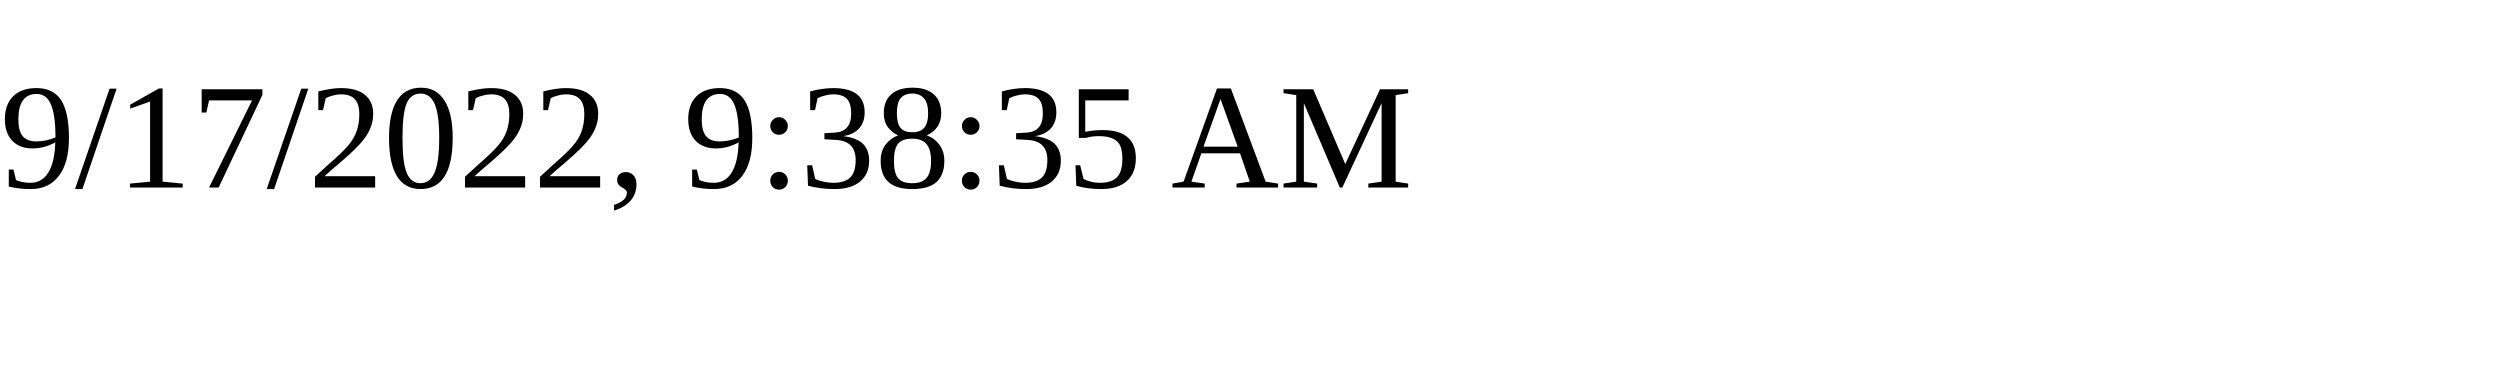
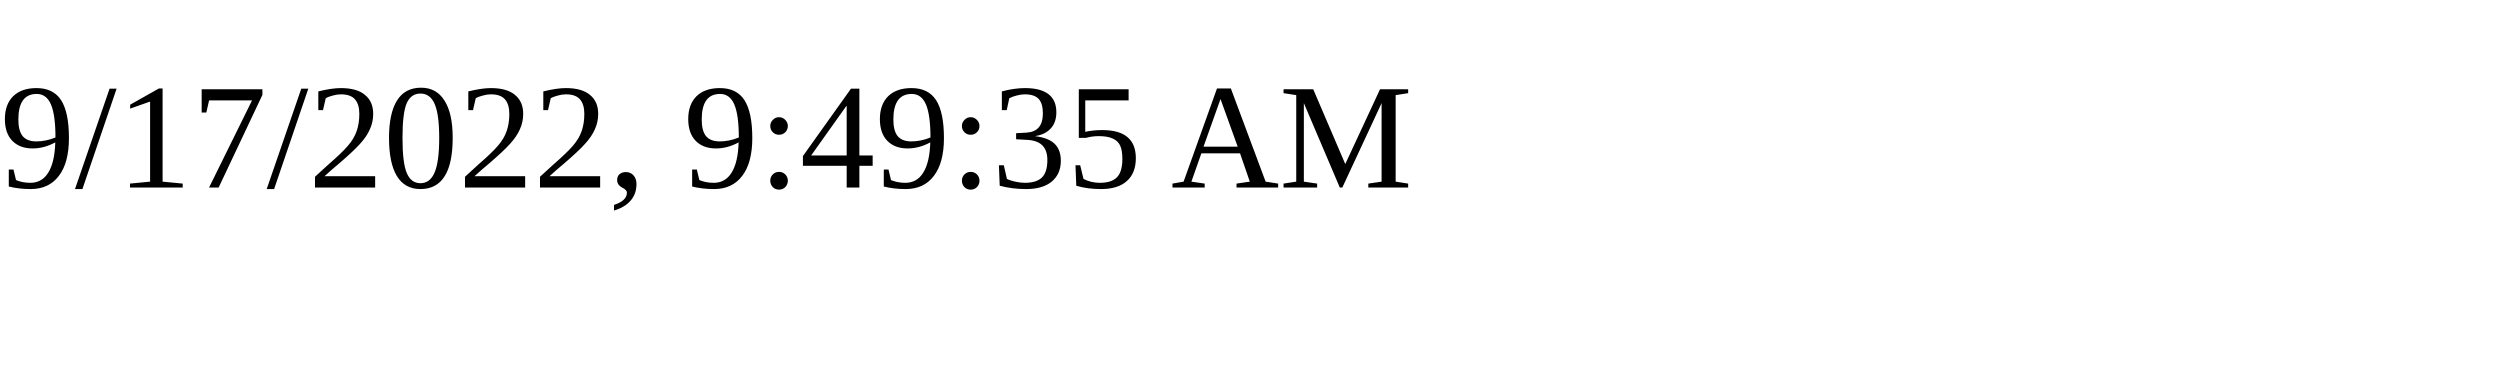
<svg xmlns="http://www.w3.org/2000/svg" height="30" width="200">
-   <text x="0" y="15">9/17/2022, 9:38:35 AM</text>
+   <text x="0" y="15">9/17/2022, 9:49:35 AM</text>
</svg>
